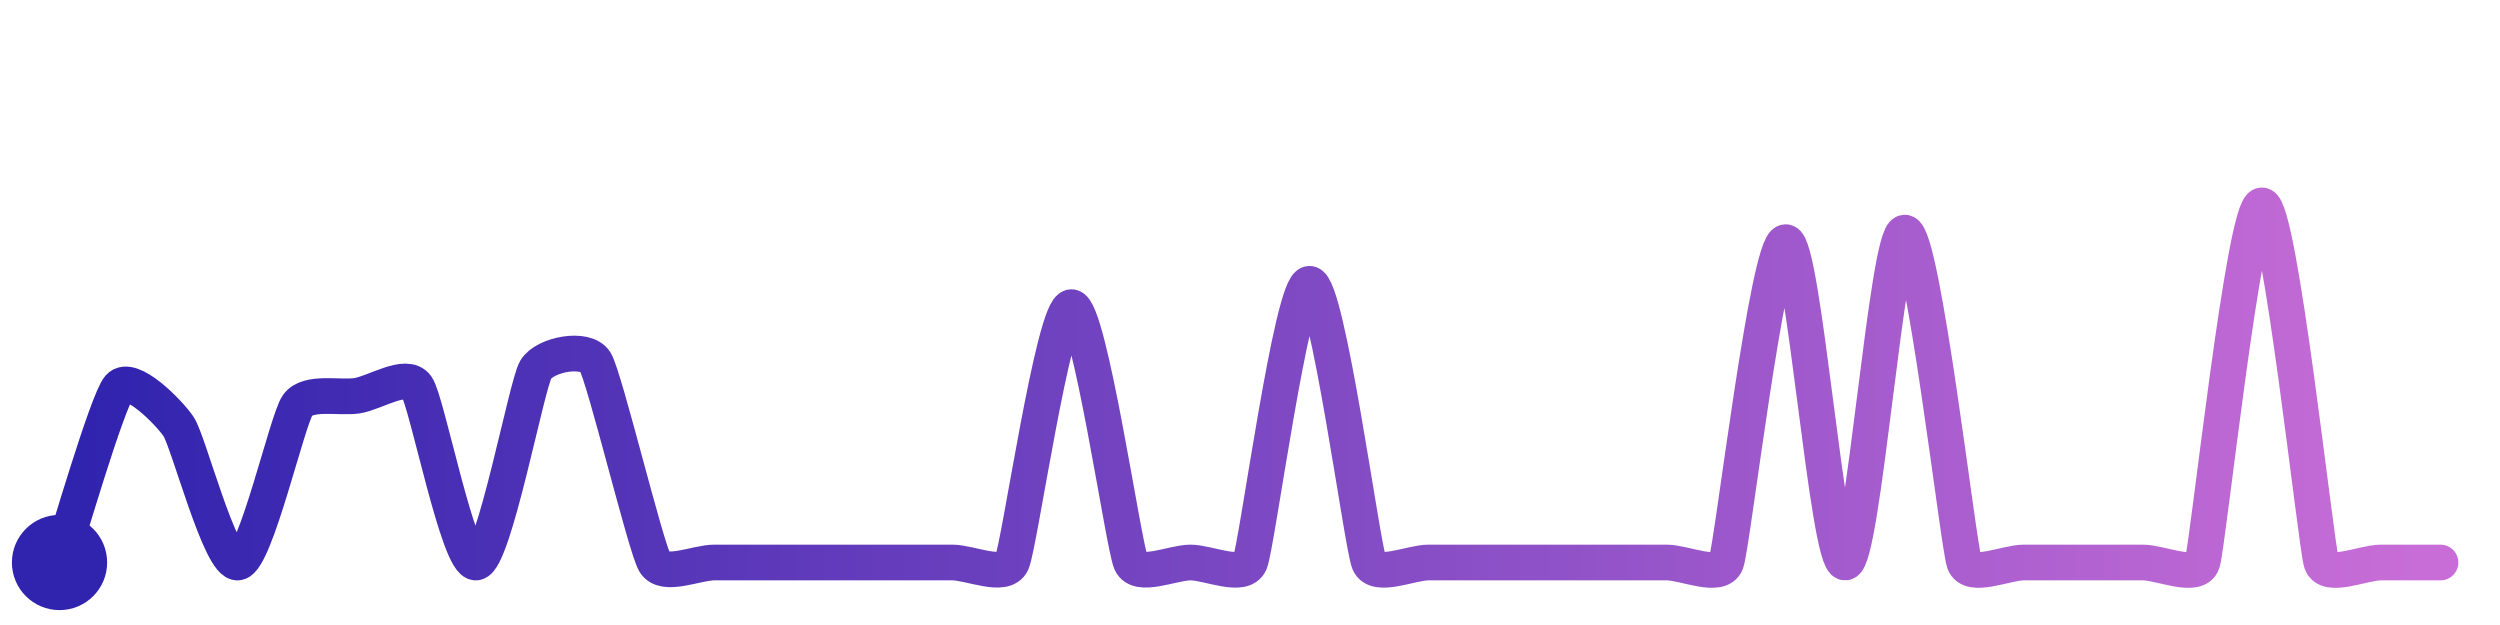
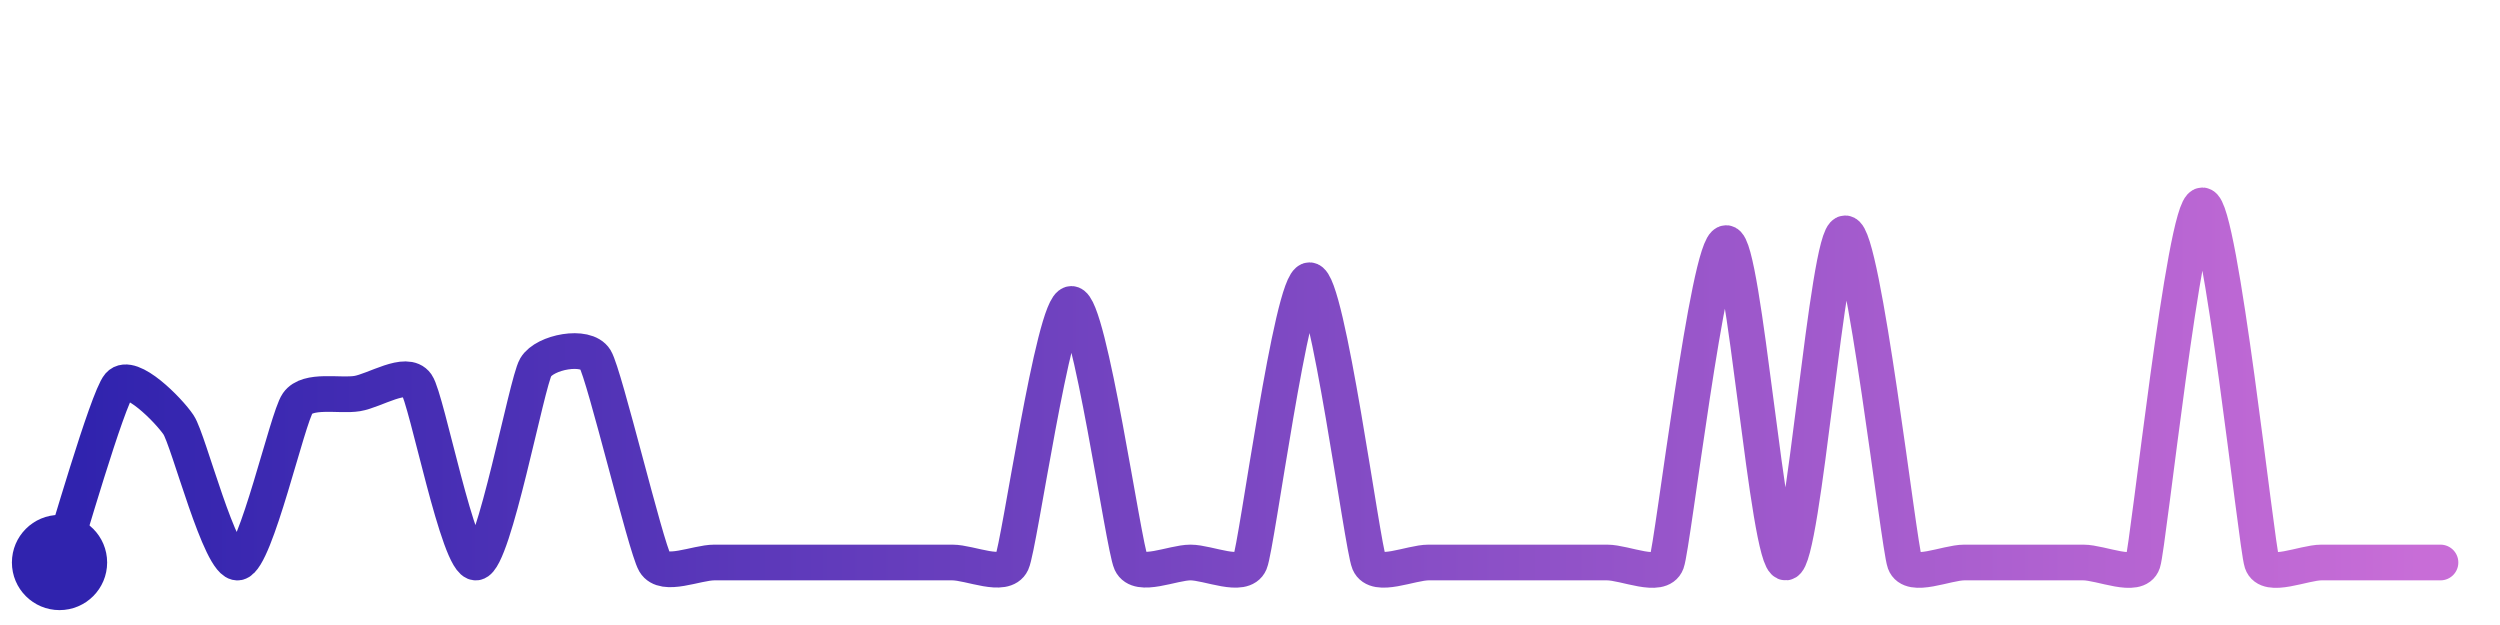
<svg xmlns="http://www.w3.org/2000/svg" width="200" height="50" viewBox="0 0 210 50">
  <defs>
    <linearGradient id="stroke" x1="0%" y1="0%" x2="100%" y2="0%">
      <stop stop-color="#3023AE" offset="0%" />
      <stop stop-color="#C86DD7" offset="100%" />
    </linearGradient>
  </defs>
-   <path stroke="url(#stroke)" stroke-width="3" stroke-linejoin="round" stroke-linecap="round" d="M5.00 46 C 5.48 44.58, 9.01 32.41, 10.00 31.28 S 14.16 33.34, 15.00 34.58 S 18.52 46.26, 20.00 46.00 S 24.13 34.01, 25.00 32.79 S 28.52 32.22, 30.00 31.99 S 34.13 30.00, 35.00 31.22 S 38.51 46.21, 40.00 46.00 S 44.23 31.09, 45.00 29.80 S 49.21 27.86, 50.00 29.14 S 54.23 44.71, 55.00 46.00 S 58.50 46.00, 60.00 46.00 S 63.50 46.00, 65.00 46.00 S 68.50 46.00, 70.00 46.00 S 73.50 46.00, 75.00 46.00 S 78.50 46.00, 80.00 46.00 S 84.37 47.36, 85.00 46.00 S 88.50 24.55, 90.00 24.55 S 94.37 44.64, 95.00 46.00 S 98.50 46.00, 100.00 46.00 S 104.41 47.38, 105.00 46.00 S 108.50 22.59, 110.00 22.59 S 114.41 44.62, 115.00 46.00 S 118.50 46.00, 120.00 46.00 S 123.50 46.00, 125.00 46.00 S 128.50 46.00, 130.00 46.00 S 133.50 46.00, 135.00 46.00 S 138.50 46.00, 140.00 46.00 S 144.48 47.41, 145.00 46.00 S 148.50 19.09, 150.00 19.09 S 153.50 46.12, 155.00 46.00 S 158.50 18.29, 160.00 18.29 S 164.49 44.59, 165.00 46.00 S 168.50 46.00, 170.00 46.00 S 173.50 46.00, 175.00 46.00 S 178.50 46.00, 180.00 46.00 S 184.53 47.42, 185.00 46.00 S 188.50 16.00, 190.00 16.00 S 194.53 44.58, 195.00 46.00 S 198.50 46.00, 200.00 46.00 S 203.50 46.00, 205.00 46.00" fill="none">
-     <animate attributeName="stroke-dashoffset" from="483.5" to="0" dur="2.2s" />
-     <animate attributeName="stroke-dasharray" from="483.5" to="483.5" />
+   <path stroke="url(#stroke)" stroke-width="3" stroke-linejoin="round" stroke-linecap="round" d="M5.00 46 C 5.48 44.58, 9.02 32.23, 10.00 31.10 S 14.16 33.19, 15.00 34.44 S 18.52 46.27, 20.00 46.00 S 24.14 33.86, 25.00 32.63 S 28.52 32.05, 30.00 31.81 S 34.14 29.81, 35.00 31.04 S 38.52 46.21, 40.00 46.00 S 44.24 30.89, 45.00 29.60 S 49.22 27.65, 50.00 28.93 S 54.24 44.71, 55.00 46.00 S 58.50 46.00, 60.00 46.00 S 63.50 46.00, 65.00 46.00 S 68.50 46.00, 70.00 46.00 S 73.50 46.00, 75.00 46.00 S 78.50 46.00, 80.00 46.00 S 84.37 47.36, 85.00 46.00 S 88.50 24.28, 90.00 24.28 S 94.37 44.64, 95.00 46.00 S 98.50 46.00, 100.00 46.00 S 104.42 47.38, 105.00 46.00 S 108.50 22.29, 110.00 22.29 S 114.42 44.62, 115.00 46.00 S 118.50 46.00, 120.00 46.00 S 123.50 46.00, 125.00 46.00 S 128.50 46.00, 130.00 46.00 S 133.50 46.00, 135.00 46.00 S 139.48 47.41, 140.00 46.00 S 143.50 19.17, 145.00 19.17 S 148.51 46.12, 150.00 46.00 S 153.50 18.35, 155.00 18.35 S 159.49 44.59, 160.00 46.00 S 163.50 46.00, 165.00 46.00 S 168.50 46.00, 170.00 46.00 S 173.50 46.00, 175.00 46.00 S 179.53 47.42, 180.00 46.00 S 183.50 16.00, 185.00 16.00 S 189.53 44.58, 190.00 46.00 S 193.50 46.00, 195.00 46.00 S 198.50 46.00, 200.00 46.00 S 203.50 46.00, 205.00 46.00" fill="none">
+     <animate attributeName="stroke-dashoffset" from="485.379" to="0" dur="2.2s" />
+     <animate attributeName="stroke-dasharray" from="485.379" to="485.379" />
  </path>
  <circle r="4" cx="5" cy="46" fill="#3023AE" />
  <circle r="4" cx="205" cy="46" fill="#C86DD7" opacity="0">
    <animate attributeName="opacity" from="0" to="1" dur="0.1s" begin="2.2s" fill="freeze" />
  </circle>
</svg>
